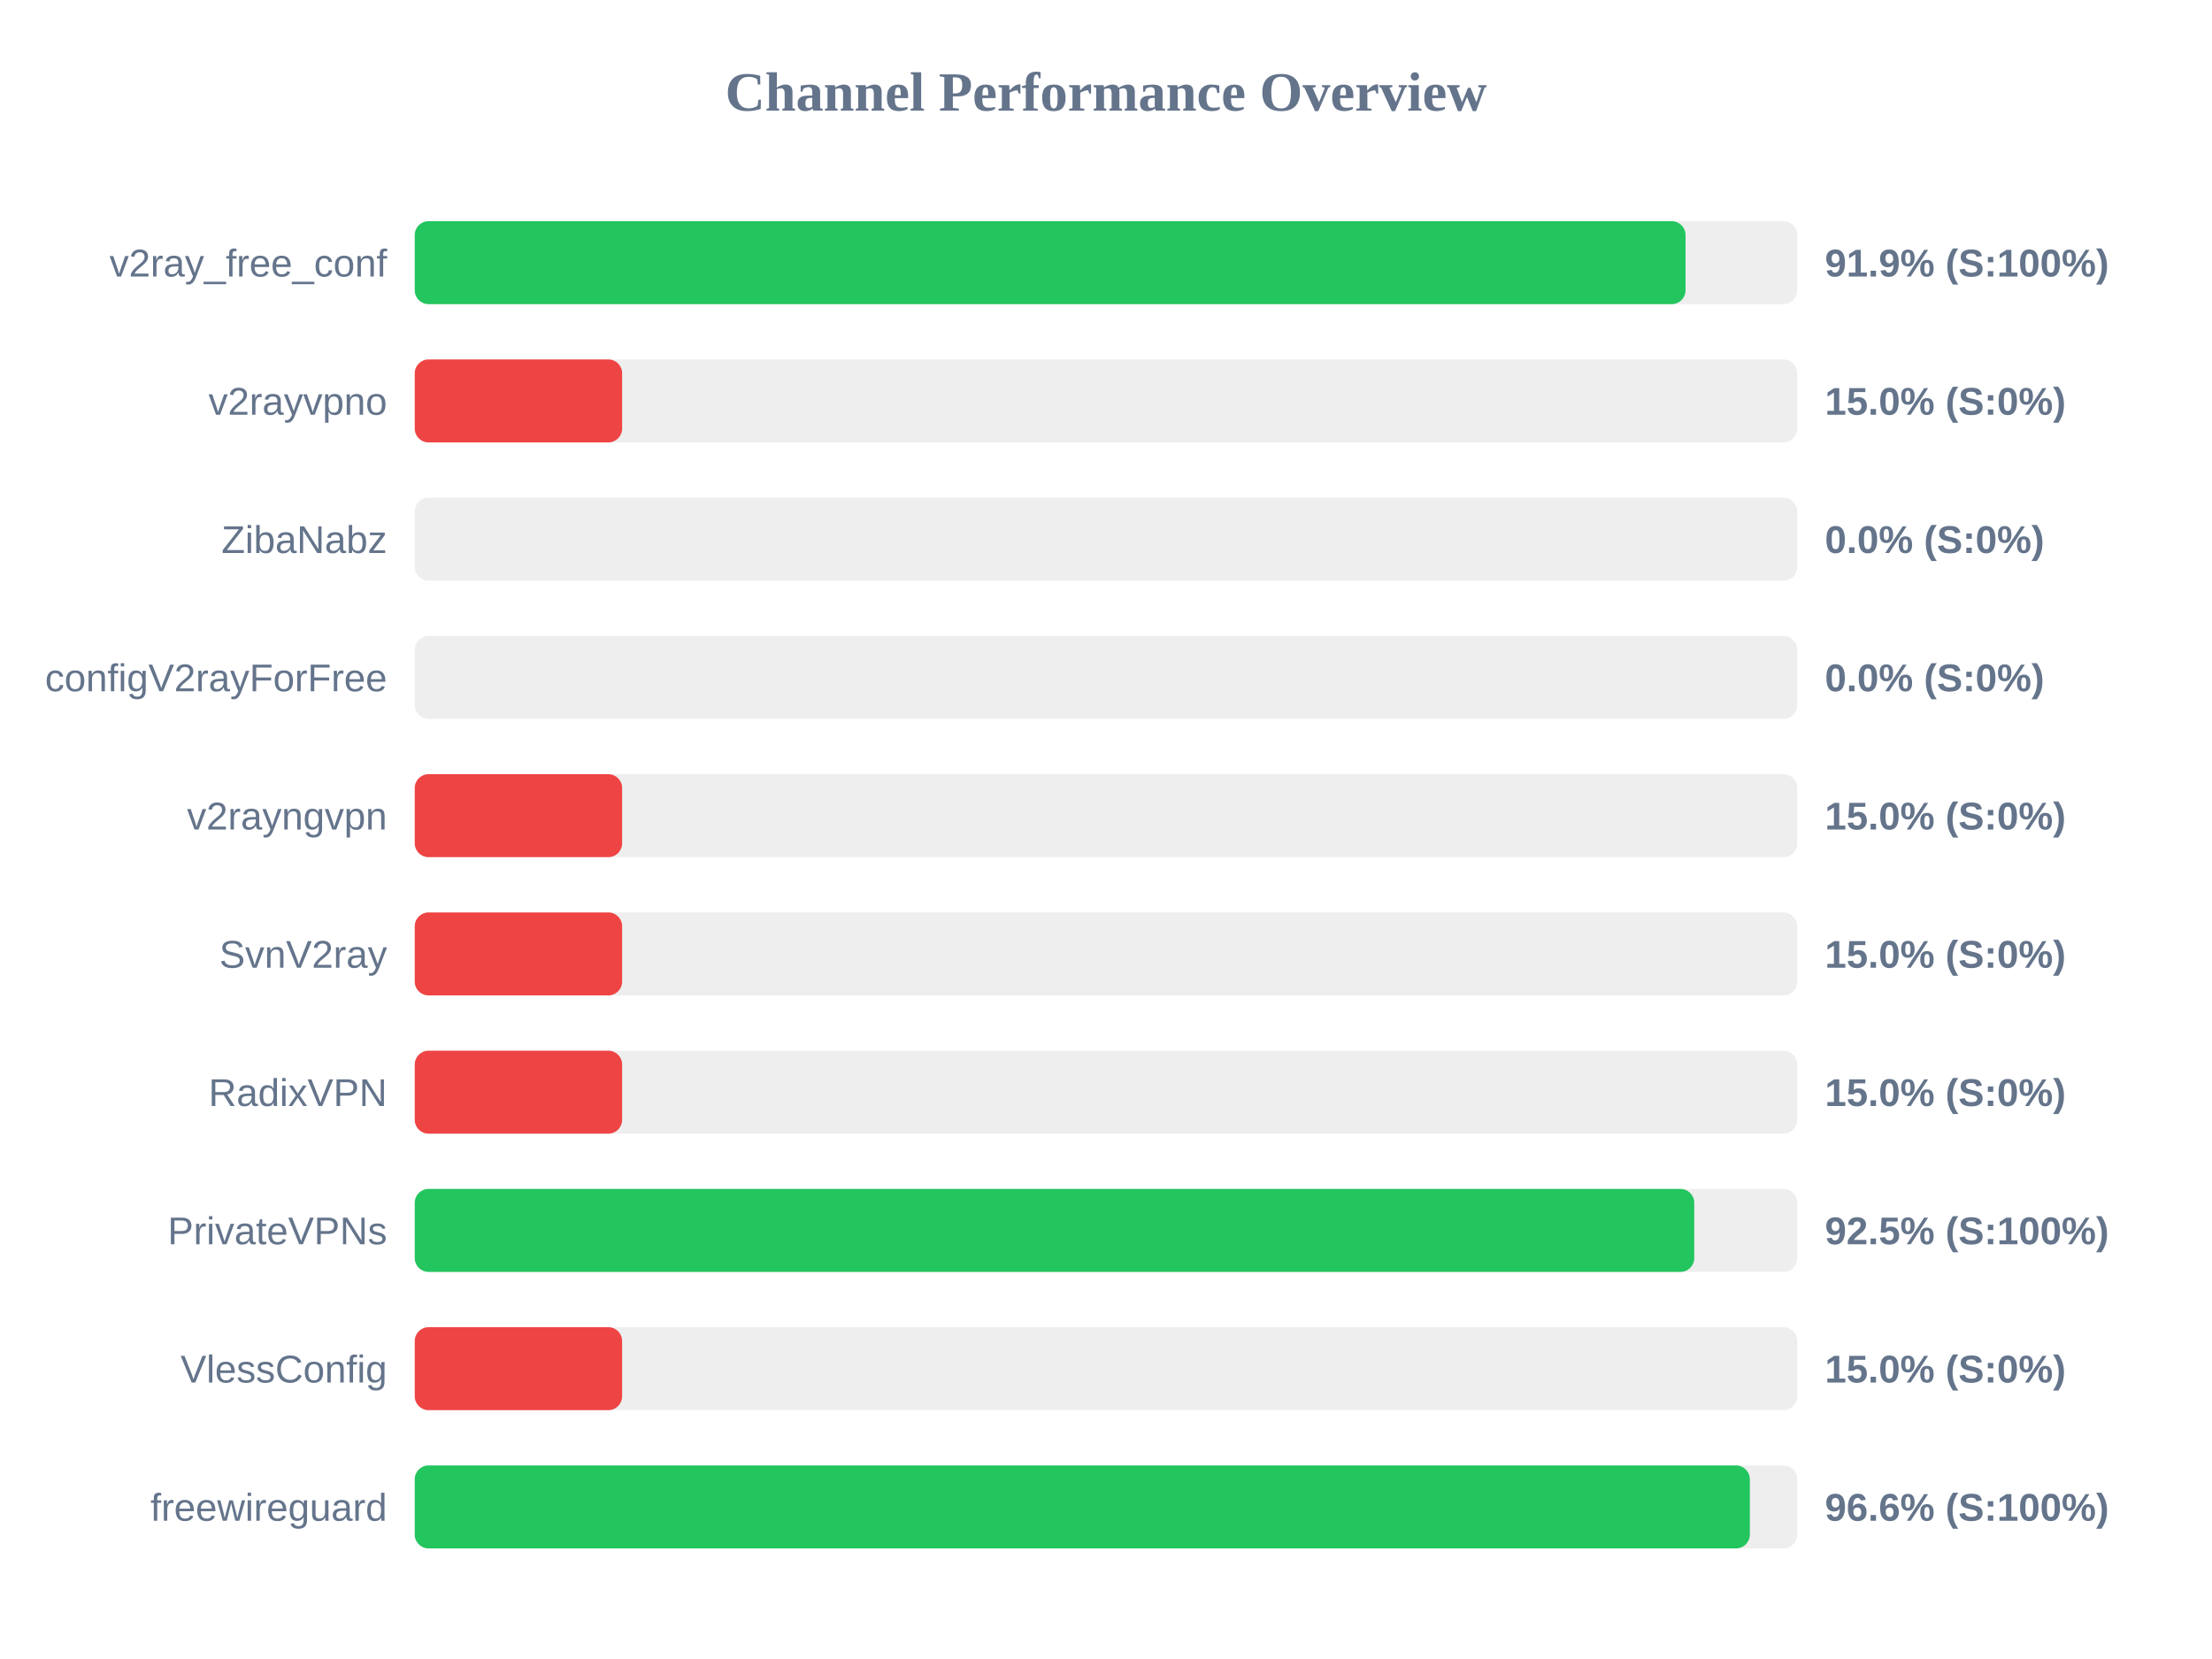
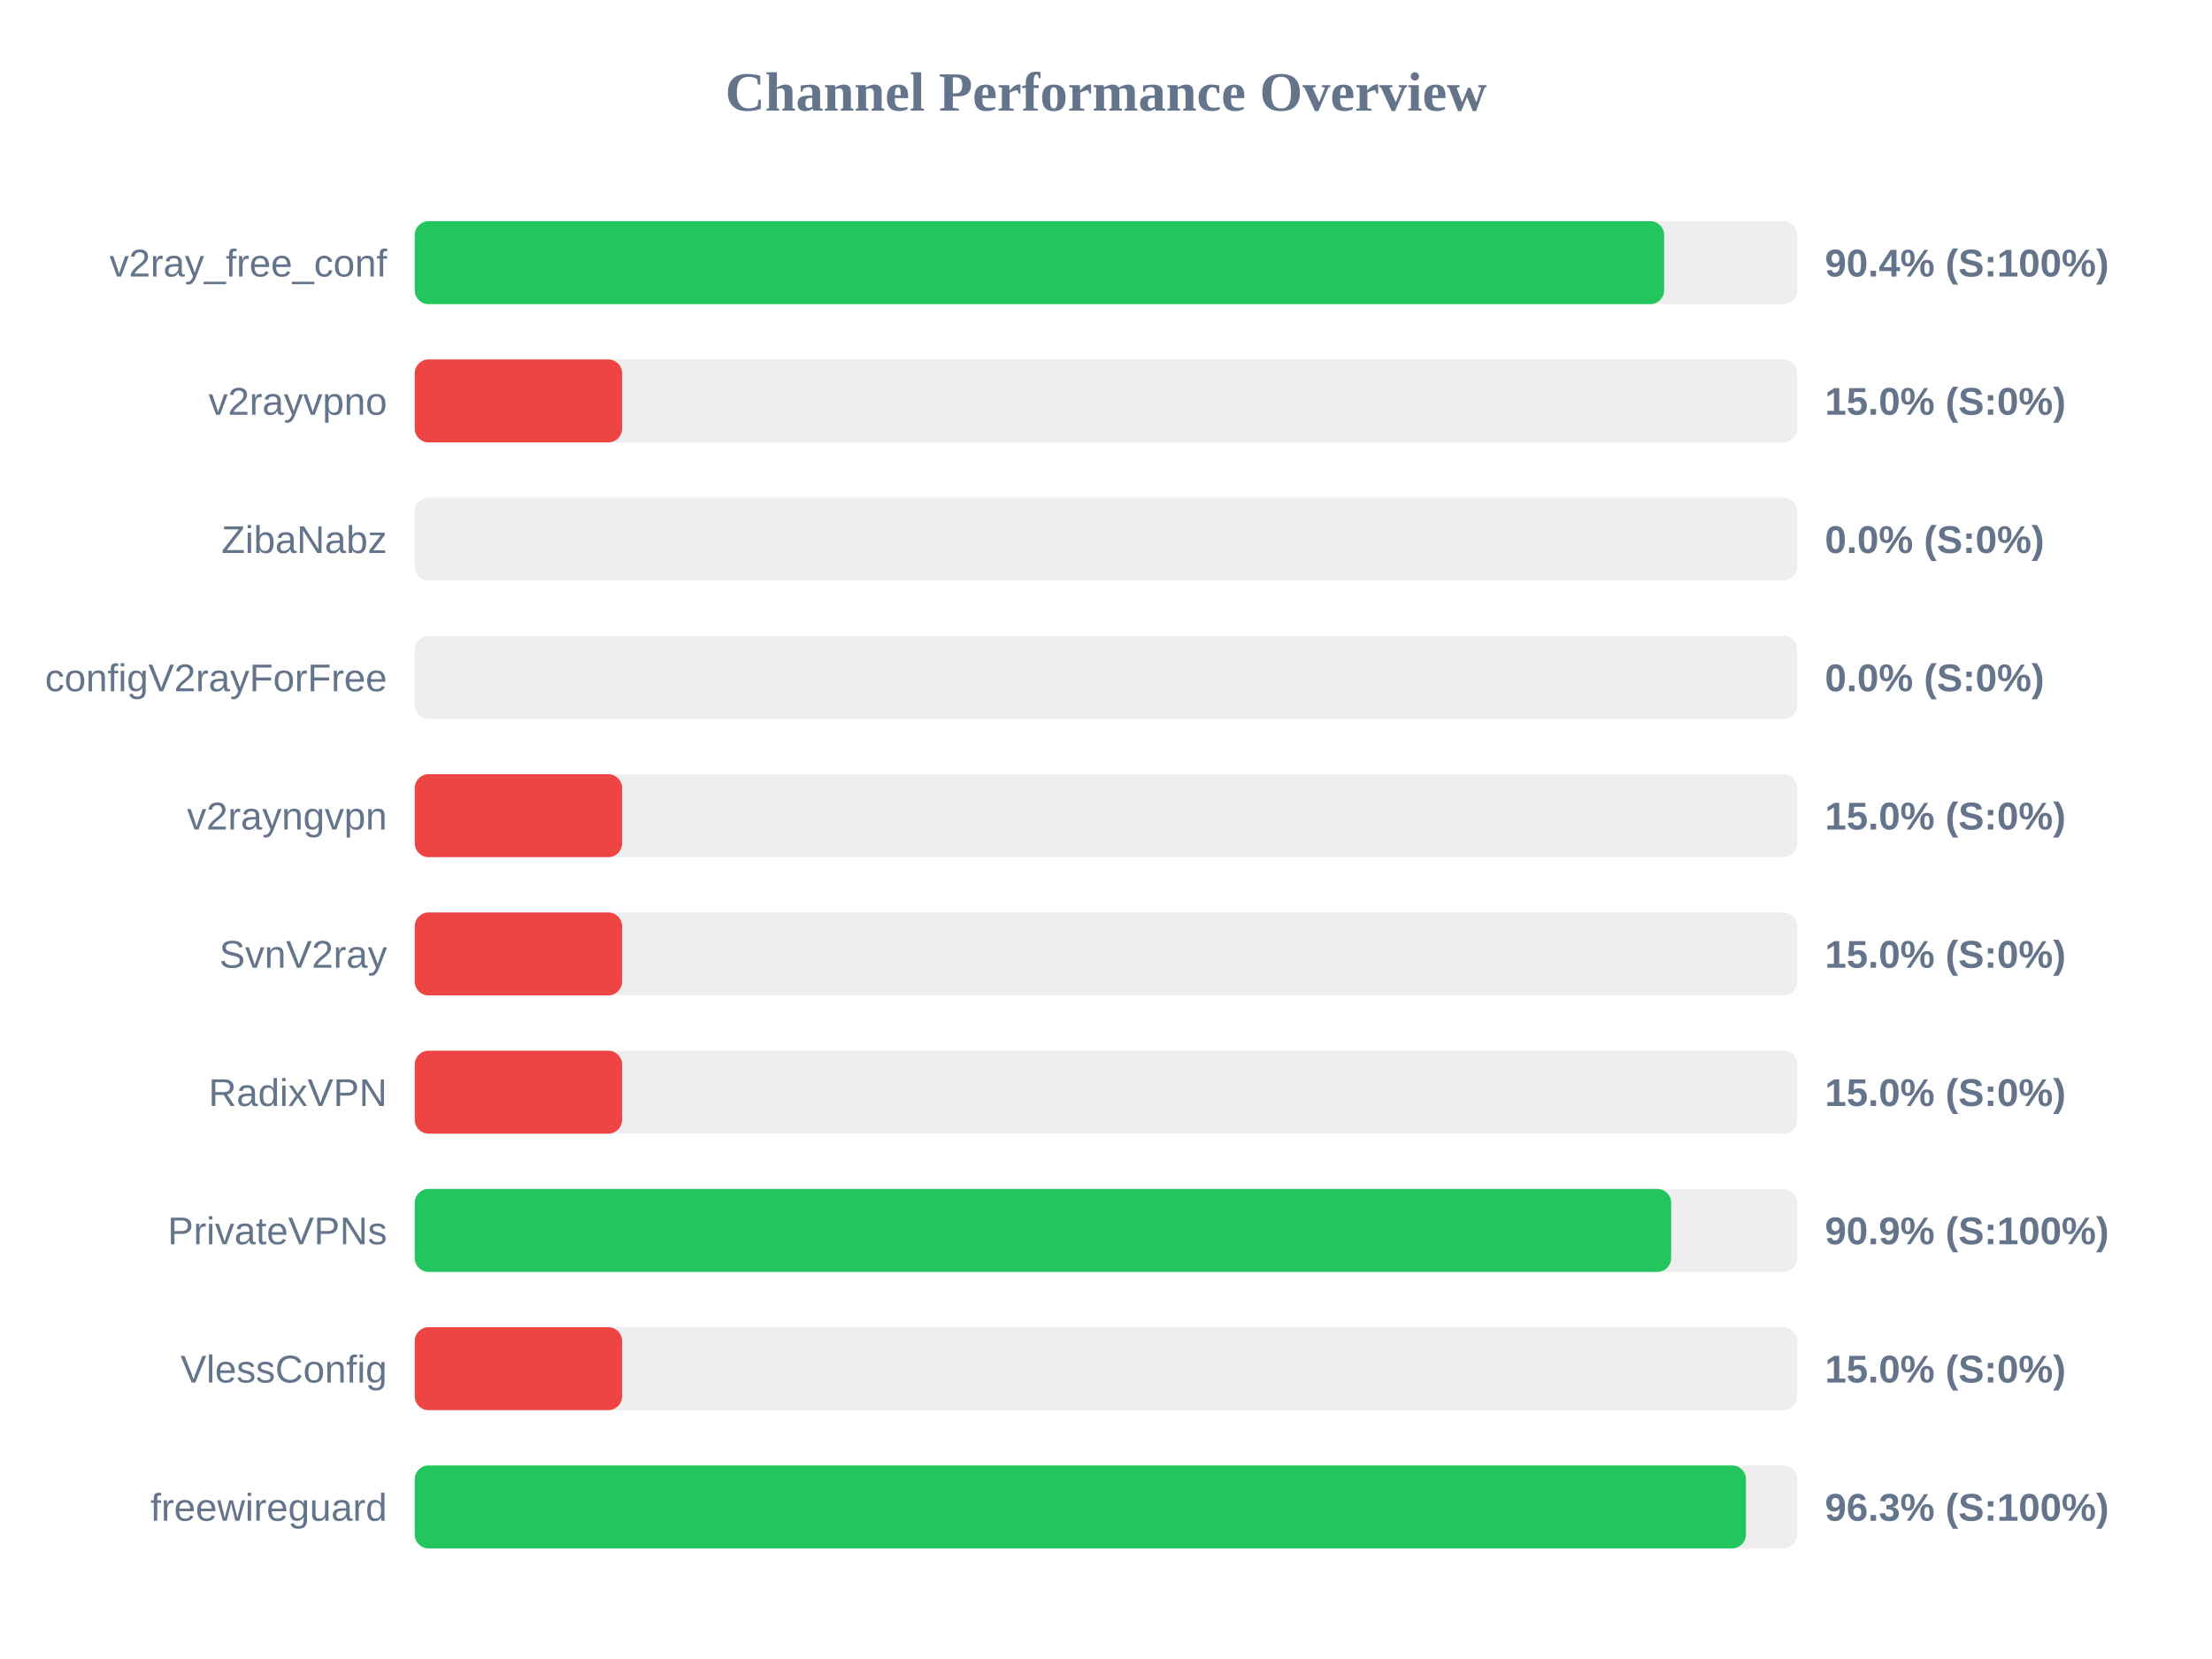
<svg xmlns="http://www.w3.org/2000/svg" width="800" height="600" version="1.1">
  <style>
        .row { font: 14px Arial; fill: #64748b; }
        .score { font: bold 14px Arial; fill: #64748b; }
    </style>
  <text x="400" y="40" text-anchor="middle" font-size="20px" font-weight="bold" fill="#64748b">Channel Performance Overview</text>
  <rect x="150" y="80" width="500" height="30" fill="#eee" rx="5" />
-   <rect x="150" y="80" width="459.6" height="30" fill="#22c55e" rx="5" />
+   <rect x="150" y="80" width="451.85" height="30" fill="#22c55e" rx="5" />
  <text x="140" y="100" text-anchor="end" class="row">v2ray_free_conf</text>
-   <text x="660" y="100" text-anchor="start" class="score">91.9% (S:100%)</text>
+   <text x="660" y="100" text-anchor="start" class="score">90.4% (S:100%)</text>
  <rect x="150" y="130" width="500" height="30" fill="#eee" rx="5" />
  <rect x="150" y="130" width="75.0" height="30" fill="#ef4444" rx="5" />
  <text x="140" y="150" text-anchor="end" class="row">v2rayvpno</text>
  <text x="660" y="150" text-anchor="start" class="score">15.0% (S:0%)</text>
  <rect x="150" y="180" width="500" height="30" fill="#eee" rx="5" />
  <rect x="150" y="180" width="0.0" height="30" fill="#ef4444" rx="5" />
  <text x="140" y="200" text-anchor="end" class="row">ZibaNabz</text>
  <text x="660" y="200" text-anchor="start" class="score">0.0% (S:0%)</text>
  <rect x="150" y="230" width="500" height="30" fill="#eee" rx="5" />
  <rect x="150" y="230" width="0.0" height="30" fill="#ef4444" rx="5" />
  <text x="140" y="250" text-anchor="end" class="row">configV2rayForFree</text>
  <text x="660" y="250" text-anchor="start" class="score">0.0% (S:0%)</text>
  <rect x="150" y="280" width="500" height="30" fill="#eee" rx="5" />
  <rect x="150" y="280" width="75.0" height="30" fill="#ef4444" rx="5" />
  <text x="140" y="300" text-anchor="end" class="row">v2rayngvpn</text>
  <text x="660" y="300" text-anchor="start" class="score">15.0% (S:0%)</text>
  <rect x="150" y="330" width="500" height="30" fill="#eee" rx="5" />
  <rect x="150" y="330" width="75.0" height="30" fill="#ef4444" rx="5" />
  <text x="140" y="350" text-anchor="end" class="row">SvnV2ray</text>
  <text x="660" y="350" text-anchor="start" class="score">15.0% (S:0%)</text>
  <rect x="150" y="380" width="500" height="30" fill="#eee" rx="5" />
  <rect x="150" y="380" width="75.0" height="30" fill="#ef4444" rx="5" />
  <text x="140" y="400" text-anchor="end" class="row">RadixVPN</text>
  <text x="660" y="400" text-anchor="start" class="score">15.0% (S:0%)</text>
  <rect x="150" y="430" width="500" height="30" fill="#eee" rx="5" />
-   <rect x="150" y="430" width="462.75" height="30" fill="#22c55e" rx="5" />
+   <rect x="150" y="430" width="454.4" height="30" fill="#22c55e" rx="5" />
  <text x="140" y="450" text-anchor="end" class="row">PrivateVPNs</text>
-   <text x="660" y="450" text-anchor="start" class="score">92.5% (S:100%)</text>
+   <text x="660" y="450" text-anchor="start" class="score">90.9% (S:100%)</text>
  <rect x="150" y="480" width="500" height="30" fill="#eee" rx="5" />
  <rect x="150" y="480" width="75.0" height="30" fill="#ef4444" rx="5" />
  <text x="140" y="500" text-anchor="end" class="row">VlessConfig</text>
  <text x="660" y="500" text-anchor="start" class="score">15.0% (S:0%)</text>
  <rect x="150" y="530" width="500" height="30" fill="#eee" rx="5" />
-   <rect x="150" y="530" width="482.85" height="30" fill="#22c55e" rx="5" />
+   <rect x="150" y="530" width="481.45" height="30" fill="#22c55e" rx="5" />
  <text x="140" y="550" text-anchor="end" class="row">freewireguard</text>
-   <text x="660" y="550" text-anchor="start" class="score">96.6% (S:100%)</text>
+   <text x="660" y="550" text-anchor="start" class="score">96.3% (S:100%)</text>
</svg>
